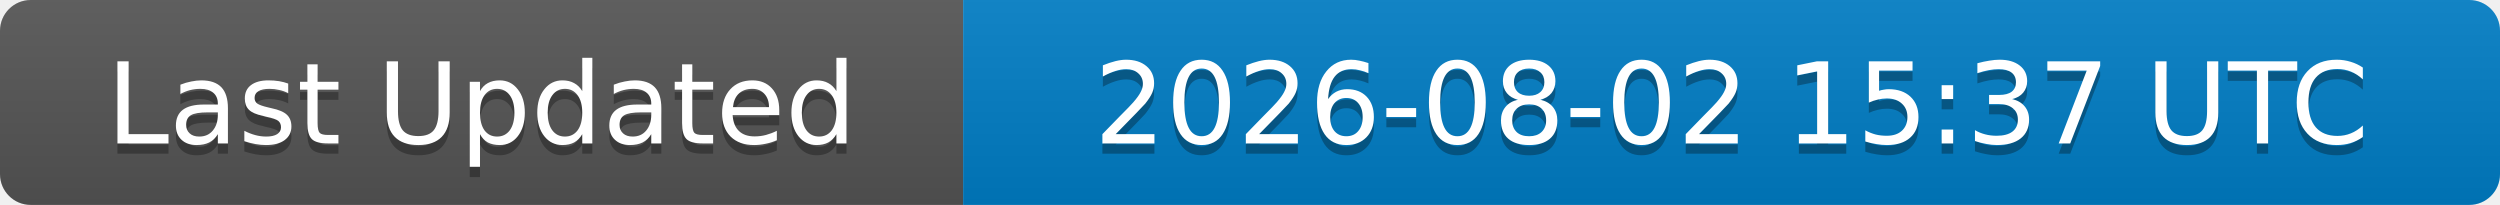
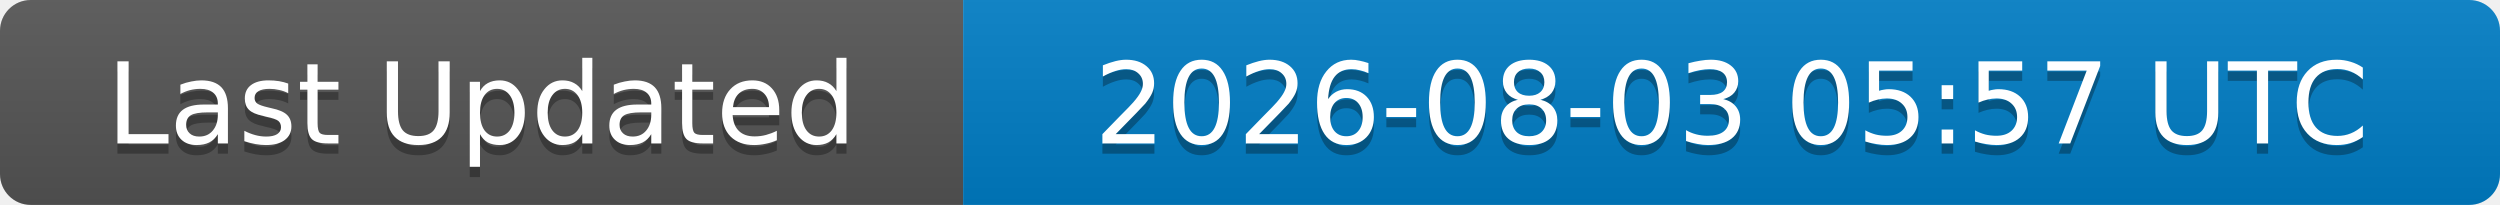
<svg xmlns="http://www.w3.org/2000/svg" width="244" height="20">
  <linearGradient id="b" x2="0" y2="100%">
    <stop offset="0" stop-color="#bbb" stop-opacity=".1" />
    <stop offset="1" stop-opacity=".1" />
  </linearGradient>
  <clipPath id="a">
    <rect width="244" height="20" rx="3" fill="#fff" />
  </clipPath>
  <g clip-path="url(#a)">
    <rect width="94" height="20" fill="#555" />
    <rect x="94" width="150" height="20" fill="#007ec6" />
    <rect width="244" height="20" fill="url(#b)" />
  </g>
  <g fill="#fff" text-anchor="middle" font-family="DejaVu Sans,Verdana,Geneva,sans-serif" font-size="11">
    <text x="47" y="15" fill="#010101" fill-opacity=".3">Last Updated</text>
    <text x="47" y="14">Last Updated</text>
-     <text x="169" y="15" fill="#010101" fill-opacity=".3">2026-08-02 15:37 UTC</text>
-     <text x="169" y="14">2026-08-02 15:37 UTC</text>
+     <text x="169" y="15" fill="#010101" fill-opacity=".3">2026-08-03 05:57 UTC</text>
+     <text x="169" y="14">2026-08-03 05:57 UTC</text>
  </g>
</svg>
